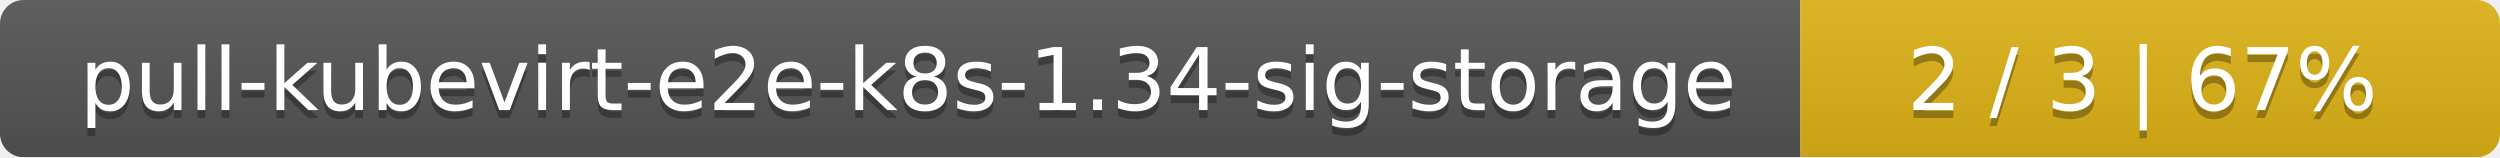
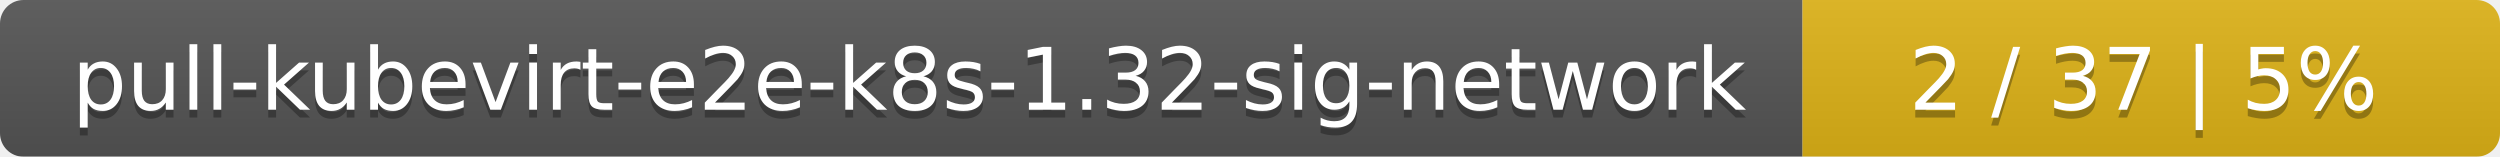
- <svg xmlns="http://www.w3.org/2000/svg" width="318" height="20">
+ <svg xmlns="http://www.w3.org/2000/svg" width="319" height="20">
  <linearGradient id="smooth" x2="0" y2="100%">
    <stop offset="0" stop-color="#bbb" stop-opacity=".1" />
    <stop offset="1" stop-opacity=".1" />
  </linearGradient>
  <mask id="round">
-     <rect width="318" height="20" rx="3" fill="#fff" />
+     <rect width="319" height="20" rx="3" fill="#fff" />
  </mask>
  <g mask="url(#round)">
-     <rect width="229" height="20" fill="#555" />
-     <rect x="229" width="89" height="20" fill="#dfb317" />
-     <rect width="318" height="20" fill="url(#smooth)" />
+     <rect width="230" height="20" fill="#555" />
+     <rect x="230" width="89" height="20" fill="#dfb317" />
+     <rect width="319" height="20" fill="url(#smooth)" />
  </g>
  <g fill="#fff" text-anchor="middle" font-family="DejaVu Sans,Verdana,Geneva,sans-serif" font-size="11">
-     <text x="115.5" y="15" fill="#010101" fill-opacity=".3">pull-kubevirt-e2e-k8s-1.34-sig-storage</text>
-     <text x="115.5" y="14">pull-kubevirt-e2e-k8s-1.34-sig-storage</text>
-     <text x="272.5" y="15" fill="#010101" fill-opacity=".3">2 / 3    |    67%</text>
-     <text x="272.5" y="14">2 / 3    |    67%</text>
+     <text x="116" y="15" fill="#010101" fill-opacity=".3">pull-kubevirt-e2e-k8s-1.32-sig-network</text>
+     <text x="116" y="14">pull-kubevirt-e2e-k8s-1.32-sig-network</text>
+     <text x="273.5" y="15" fill="#010101" fill-opacity=".3">2 / 37    |    5%</text>
+     <text x="273.5" y="14">2 / 37    |    5%</text>
  </g>
</svg>
